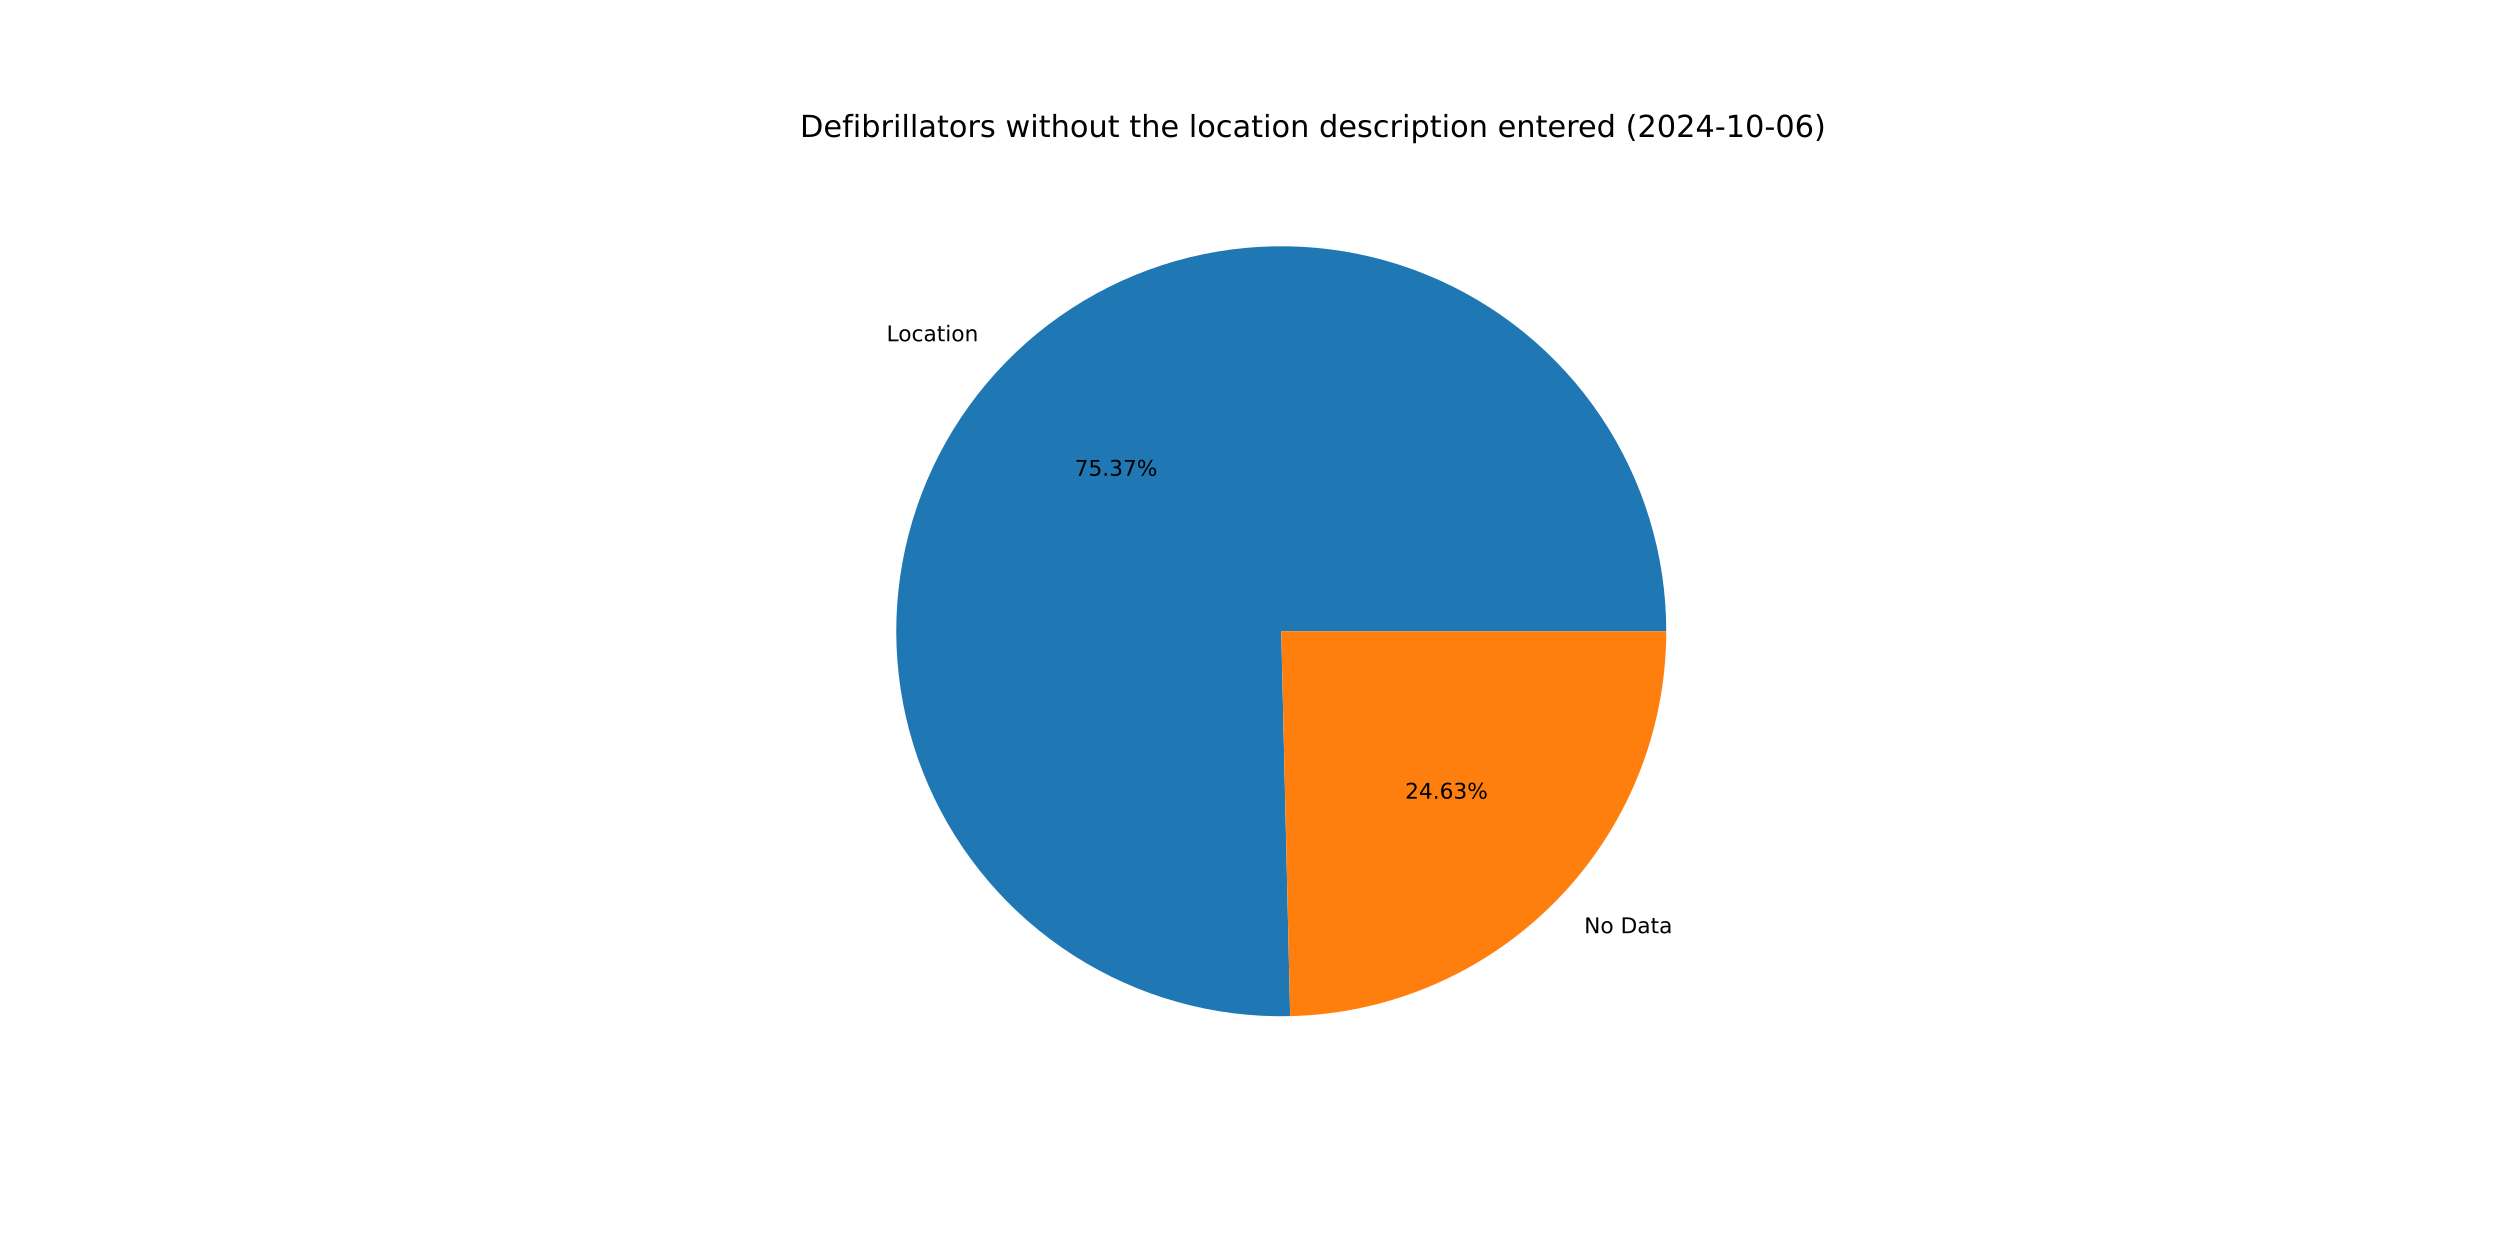
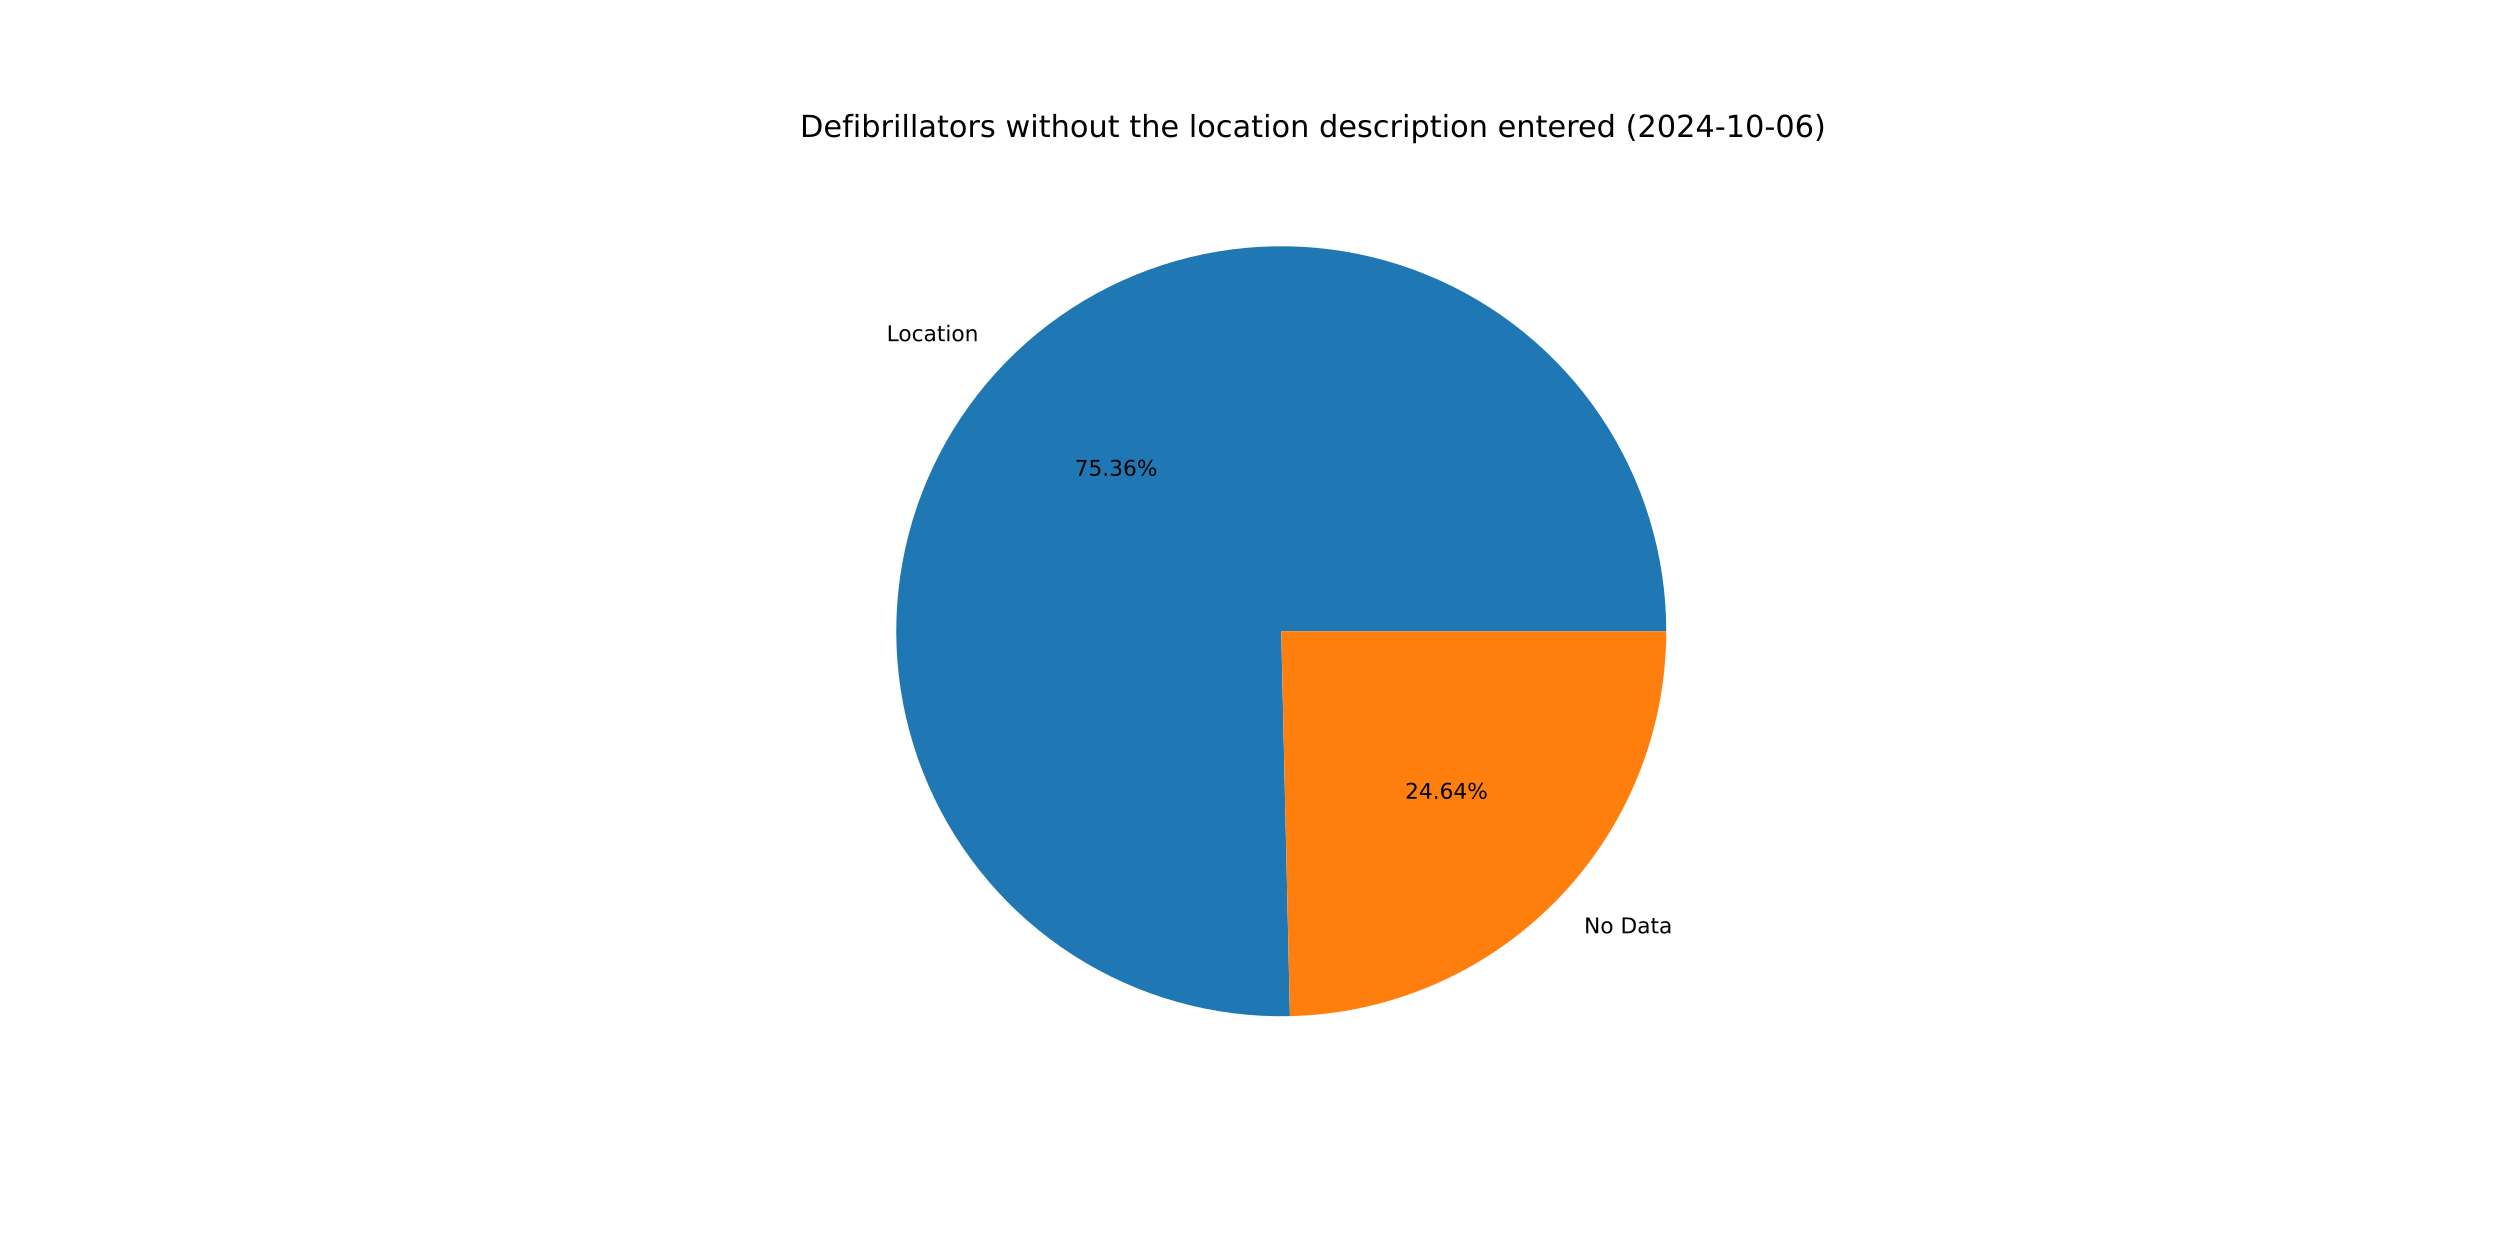
<svg xmlns="http://www.w3.org/2000/svg" xmlns:xlink="http://www.w3.org/1999/xlink" width="1152pt" height="576pt" viewBox="0 0 1152 576" version="1.1">
  <defs>
    <style type="text/css">*{stroke-linejoin: round; stroke-linecap: butt}</style>
  </defs>
  <g id="figure_1">
    <g id="patch_1">
      <path d="M 0 576  L 1152 576  L 1152 0  L 0 0  z " style="fill: #ffffff" />
    </g>
    <g id="axes_1">
      <g id="patch_2">
-         <path d="M 767.808 290.88  C 767.808 273.345 765.208 255.907 760.094 239.135  C 754.98 222.363 747.407 206.441 737.623 191.89  C 727.839 177.339 715.952 164.318 702.349 153.254  C 688.746 142.189 673.578 133.202 657.339 126.585  C 641.101 119.969 623.971 115.797 606.509 114.205  C 589.046 112.613 571.444 113.618 554.277 117.189  C 537.11 120.759 520.566 126.855 505.187 135.277  C 489.807 143.699 475.761 154.355 463.507 166.897  C 451.253 179.439 440.925 193.728 432.862 209.299  C 424.799 224.87 419.088 241.55 415.917 258.796  C 412.746 276.041 412.149 293.662 414.146 311.083  C 416.143 328.503 420.711 345.532 427.702 361.612  C 434.693 377.693 444.03 392.649 455.407 405.991  C 466.785 419.334 480.077 430.916 494.852 440.36  C 509.626 449.803 525.719 457.005 542.605 461.729  C 559.492 466.453 576.985 468.647 594.515 468.24  L 590.4 290.88  z " style="fill: #1f77b4" />
+         <path d="M 767.808 290.88  C 767.808 273.348 765.209 255.912 760.096 239.141  C 754.983 222.371 747.412 206.451 737.63 191.901  C 727.849 177.351 715.964 164.331 702.364 153.266  C 688.764 142.201 673.599 133.213 657.364 126.595  C 641.128 119.978 624.001 115.803 606.541 114.208  C 589.082 112.613 571.482 113.614 554.316 117.18  C 537.15 120.747 520.607 126.838 505.227 135.255  C 489.847 143.672 475.8 154.323 463.544 166.859  C 451.287 179.396 440.957 193.681 432.889 209.247  C 424.822 224.813 419.106 241.489 415.929 258.731  C 412.752 275.973 412.148 293.592 414.138 311.011  C 416.127 328.43 420.688 345.458 427.671 361.54  C 434.654 377.622 443.982 392.58 455.352 405.926  C 466.721 419.272 480.007 430.86 494.774 440.31  C 509.542 449.76 525.629 456.969 542.51 461.702  C 559.392 466.435 576.882 468.639 594.41 468.243  L 590.4 290.88  z " style="fill: #1f77b4" />
      </g>
      <g id="patch_3">
-         <path d="M 594.515 468.24  C 640.825 467.166 684.92 447.995 717.293 414.863  C 749.666 381.731 767.808 337.202 767.808 290.88  L 590.4 290.88  z " style="fill: #ff7f0e" />
+         <path d="M 594.41 468.243  C 640.739 467.195 684.861 448.036 717.256 414.901  C 749.651 381.765 767.808 337.22 767.808 290.88  L 590.4 290.88  z " style="fill: #ff7f0e" />
      </g>
      <g id="matplotlib.axis_1" />
      <g id="matplotlib.axis_2" />
      <g id="text_1">
-         <g transform="translate(408.5208 157.2581) scale(0.1 -0.1)">
+         <g transform="translate(408.5612 157.2168) scale(0.1 -0.1)">
          <defs>
            <path id="DejaVuSans-4c" d="M 628 4666  L 1259 4666  L 1259 531  L 3531 531  L 3531 0  L 628 0  L 628 4666  z " transform="scale(0.015625)" />
            <path id="DejaVuSans-6f" d="M 1959 3097  Q 1497 3097 1228 2736  Q 959 2375 959 1747  Q 959 1119 1226 758  Q 1494 397 1959 397  Q 2419 397 2687 759  Q 2956 1122 2956 1747  Q 2956 2369 2687 2733  Q 2419 3097 1959 3097  z M 1959 3584  Q 2709 3584 3137 3096  Q 3566 2609 3566 1747  Q 3566 888 3137 398  Q 2709 -91 1959 -91  Q 1206 -91 779 398  Q 353 888 353 1747  Q 353 2609 779 3096  Q 1206 3584 1959 3584  z " transform="scale(0.015625)" />
            <path id="DejaVuSans-63" d="M 3122 3366  L 3122 2828  Q 2878 2963 2633 3030  Q 2388 3097 2138 3097  Q 1578 3097 1268 2742  Q 959 2388 959 1747  Q 959 1106 1268 751  Q 1578 397 2138 397  Q 2388 397 2633 464  Q 2878 531 3122 666  L 3122 134  Q 2881 22 2623 -34  Q 2366 -91 2075 -91  Q 1284 -91 818 406  Q 353 903 353 1747  Q 353 2603 823 3093  Q 1294 3584 2113 3584  Q 2378 3584 2631 3529  Q 2884 3475 3122 3366  z " transform="scale(0.015625)" />
            <path id="DejaVuSans-61" d="M 2194 1759  Q 1497 1759 1228 1600  Q 959 1441 959 1056  Q 959 750 1161 570  Q 1363 391 1709 391  Q 2188 391 2477 730  Q 2766 1069 2766 1631  L 2766 1759  L 2194 1759  z M 3341 1997  L 3341 0  L 2766 0  L 2766 531  Q 2569 213 2275 61  Q 1981 -91 1556 -91  Q 1019 -91 701 211  Q 384 513 384 1019  Q 384 1609 779 1909  Q 1175 2209 1959 2209  L 2766 2209  L 2766 2266  Q 2766 2663 2505 2880  Q 2244 3097 1772 3097  Q 1472 3097 1187 3025  Q 903 2953 641 2809  L 641 3341  Q 956 3463 1253 3523  Q 1550 3584 1831 3584  Q 2591 3584 2966 3190  Q 3341 2797 3341 1997  z " transform="scale(0.015625)" />
            <path id="DejaVuSans-74" d="M 1172 4494  L 1172 3500  L 2356 3500  L 2356 3053  L 1172 3053  L 1172 1153  Q 1172 725 1289 603  Q 1406 481 1766 481  L 2356 481  L 2356 0  L 1766 0  Q 1100 0 847 248  Q 594 497 594 1153  L 594 3053  L 172 3053  L 172 3500  L 594 3500  L 594 4494  L 1172 4494  z " transform="scale(0.015625)" />
            <path id="DejaVuSans-69" d="M 603 3500  L 1178 3500  L 1178 0  L 603 0  L 603 3500  z M 603 4863  L 1178 4863  L 1178 4134  L 603 4134  L 603 4863  z " transform="scale(0.015625)" />
            <path id="DejaVuSans-6e" d="M 3513 2113  L 3513 0  L 2938 0  L 2938 2094  Q 2938 2591 2744 2837  Q 2550 3084 2163 3084  Q 1697 3084 1428 2787  Q 1159 2491 1159 1978  L 1159 0  L 581 0  L 581 3500  L 1159 3500  L 1159 2956  Q 1366 3272 1645 3428  Q 1925 3584 2291 3584  Q 2894 3584 3203 3211  Q 3513 2838 3513 2113  z " transform="scale(0.015625)" />
          </defs>
          <use xlink:href="#DejaVuSans-4c" />
          <use xlink:href="#DejaVuSans-6f" x="53.963" />
          <use xlink:href="#DejaVuSans-63" x="115.145" />
          <use xlink:href="#DejaVuSans-61" x="170.125" />
          <use xlink:href="#DejaVuSans-74" x="231.404" />
          <use xlink:href="#DejaVuSans-69" x="270.613" />
          <use xlink:href="#DejaVuSans-6f" x="298.396" />
          <use xlink:href="#DejaVuSans-6e" x="359.578" />
        </g>
      </g>
      <g id="text_2">
-         <g transform="translate(495.1994 219.2496) scale(0.1 -0.1)">
+         <g transform="translate(495.2214 219.2271) scale(0.1 -0.1)">
          <defs>
            <path id="DejaVuSans-37" d="M 525 4666  L 3525 4666  L 3525 4397  L 1831 0  L 1172 0  L 2766 4134  L 525 4134  L 525 4666  z " transform="scale(0.015625)" />
            <path id="DejaVuSans-35" d="M 691 4666  L 3169 4666  L 3169 4134  L 1269 4134  L 1269 2991  Q 1406 3038 1543 3061  Q 1681 3084 1819 3084  Q 2600 3084 3056 2656  Q 3513 2228 3513 1497  Q 3513 744 3044 326  Q 2575 -91 1722 -91  Q 1428 -91 1123 -41  Q 819 9 494 109  L 494 744  Q 775 591 1075 516  Q 1375 441 1709 441  Q 2250 441 2565 725  Q 2881 1009 2881 1497  Q 2881 1984 2565 2268  Q 2250 2553 1709 2553  Q 1456 2553 1204 2497  Q 953 2441 691 2322  L 691 4666  z " transform="scale(0.015625)" />
            <path id="DejaVuSans-2e" d="M 684 794  L 1344 794  L 1344 0  L 684 0  L 684 794  z " transform="scale(0.015625)" />
            <path id="DejaVuSans-33" d="M 2597 2516  Q 3050 2419 3304 2112  Q 3559 1806 3559 1356  Q 3559 666 3084 287  Q 2609 -91 1734 -91  Q 1441 -91 1130 -33  Q 819 25 488 141  L 488 750  Q 750 597 1062 519  Q 1375 441 1716 441  Q 2309 441 2620 675  Q 2931 909 2931 1356  Q 2931 1769 2642 2001  Q 2353 2234 1838 2234  L 1294 2234  L 1294 2753  L 1863 2753  Q 2328 2753 2575 2939  Q 2822 3125 2822 3475  Q 2822 3834 2567 4026  Q 2313 4219 1838 4219  Q 1578 4219 1281 4162  Q 984 4106 628 3988  L 628 4550  Q 988 4650 1302 4700  Q 1616 4750 1894 4750  Q 2613 4750 3031 4423  Q 3450 4097 3450 3541  Q 3450 3153 3228 2886  Q 3006 2619 2597 2516  z " transform="scale(0.015625)" />
+             <path id="DejaVuSans-36" d="M 2113 2584  Q 1688 2584 1439 2293  Q 1191 2003 1191 1497  Q 1191 994 1439 701  Q 1688 409 2113 409  Q 2538 409 2786 701  Q 3034 994 3034 1497  Q 3034 2003 2786 2293  Q 2538 2584 2113 2584  z M 3366 4563  L 3366 3988  Q 3128 4100 2886 4159  Q 2644 4219 2406 4219  Q 1781 4219 1451 3797  Q 1122 3375 1075 2522  Q 1259 2794 1537 2939  Q 1816 3084 2150 3084  Q 2853 3084 3261 2657  Q 3669 2231 3669 1497  Q 3669 778 3244 343  Q 2819 -91 2113 -91  Q 1303 -91 875 529  Q 447 1150 447 2328  Q 447 3434 972 4092  Q 1497 4750 2381 4750  Q 2619 4750 2861 4703  Q 3103 4656 3366 4563  z " transform="scale(0.015625)" />
            <path id="DejaVuSans-25" d="M 4653 2053  Q 4381 2053 4226 1822  Q 4072 1591 4072 1178  Q 4072 772 4226 539  Q 4381 306 4653 306  Q 4919 306 5073 539  Q 5228 772 5228 1178  Q 5228 1588 5073 1820  Q 4919 2053 4653 2053  z M 4653 2450  Q 5147 2450 5437 2106  Q 5728 1763 5728 1178  Q 5728 594 5436 251  Q 5144 -91 4653 -91  Q 4153 -91 3862 251  Q 3572 594 3572 1178  Q 3572 1766 3864 2108  Q 4156 2450 4653 2450  z M 1428 4353  Q 1159 4353 1004 4120  Q 850 3888 850 3481  Q 850 3069 1003 2837  Q 1156 2606 1428 2606  Q 1700 2606 1854 2837  Q 2009 3069 2009 3481  Q 2009 3884 1853 4118  Q 1697 4353 1428 4353  z M 4250 4750  L 4750 4750  L 1831 -91  L 1331 -91  L 4250 4750  z M 1428 4750  Q 1922 4750 2215 4408  Q 2509 4066 2509 3481  Q 2509 2891 2217 2550  Q 1925 2209 1428 2209  Q 931 2209 642 2551  Q 353 2894 353 3481  Q 353 4063 643 4406  Q 934 4750 1428 4750  z " transform="scale(0.015625)" />
          </defs>
          <use xlink:href="#DejaVuSans-37" />
          <use xlink:href="#DejaVuSans-35" x="63.623" />
          <use xlink:href="#DejaVuSans-2e" x="127.246" />
          <use xlink:href="#DejaVuSans-33" x="159.033" />
-           <use xlink:href="#DejaVuSans-37" x="222.656" />
+           <use xlink:href="#DejaVuSans-36" x="222.656" />
          <use xlink:href="#DejaVuSans-25" x="286.279" />
        </g>
      </g>
      <g id="text_3">
-         <g transform="translate(729.9823 430.0206) scale(0.1 -0.1)">
+         <g transform="translate(729.9419 430.0619) scale(0.1 -0.1)">
          <defs>
            <path id="DejaVuSans-4e" d="M 628 4666  L 1478 4666  L 3547 763  L 3547 4666  L 4159 4666  L 4159 0  L 3309 0  L 1241 3903  L 1241 0  L 628 0  L 628 4666  z " transform="scale(0.015625)" />
            <path id="DejaVuSans-20" transform="scale(0.015625)" />
            <path id="DejaVuSans-44" d="M 1259 4147  L 1259 519  L 2022 519  Q 2988 519 3436 956  Q 3884 1394 3884 2338  Q 3884 3275 3436 3711  Q 2988 4147 2022 4147  L 1259 4147  z M 628 4666  L 1925 4666  Q 3281 4666 3915 4102  Q 4550 3538 4550 2338  Q 4550 1131 3912 565  Q 3275 0 1925 0  L 628 0  L 628 4666  z " transform="scale(0.015625)" />
          </defs>
          <use xlink:href="#DejaVuSans-4e" />
          <use xlink:href="#DejaVuSans-6f" x="74.805" />
          <use xlink:href="#DejaVuSans-20" x="135.986" />
          <use xlink:href="#DejaVuSans-44" x="167.773" />
          <use xlink:href="#DejaVuSans-61" x="244.775" />
          <use xlink:href="#DejaVuSans-74" x="306.055" />
          <use xlink:href="#DejaVuSans-61" x="345.264" />
        </g>
      </g>
      <g id="text_4">
-         <g transform="translate(647.471 368.0291) scale(0.1 -0.1)">
+         <g transform="translate(647.4489 368.0517) scale(0.1 -0.1)">
          <defs>
            <path id="DejaVuSans-32" d="M 1228 531  L 3431 531  L 3431 0  L 469 0  L 469 531  Q 828 903 1448 1529  Q 2069 2156 2228 2338  Q 2531 2678 2651 2914  Q 2772 3150 2772 3378  Q 2772 3750 2511 3984  Q 2250 4219 1831 4219  Q 1534 4219 1204 4116  Q 875 4013 500 3803  L 500 4441  Q 881 4594 1212 4672  Q 1544 4750 1819 4750  Q 2544 4750 2975 4387  Q 3406 4025 3406 3419  Q 3406 3131 3298 2873  Q 3191 2616 2906 2266  Q 2828 2175 2409 1742  Q 1991 1309 1228 531  z " transform="scale(0.015625)" />
            <path id="DejaVuSans-34" d="M 2419 4116  L 825 1625  L 2419 1625  L 2419 4116  z M 2253 4666  L 3047 4666  L 3047 1625  L 3713 1625  L 3713 1100  L 3047 1100  L 3047 0  L 2419 0  L 2419 1100  L 313 1100  L 313 1709  L 2253 4666  z " transform="scale(0.015625)" />
-             <path id="DejaVuSans-36" d="M 2113 2584  Q 1688 2584 1439 2293  Q 1191 2003 1191 1497  Q 1191 994 1439 701  Q 1688 409 2113 409  Q 2538 409 2786 701  Q 3034 994 3034 1497  Q 3034 2003 2786 2293  Q 2538 2584 2113 2584  z M 3366 4563  L 3366 3988  Q 3128 4100 2886 4159  Q 2644 4219 2406 4219  Q 1781 4219 1451 3797  Q 1122 3375 1075 2522  Q 1259 2794 1537 2939  Q 1816 3084 2150 3084  Q 2853 3084 3261 2657  Q 3669 2231 3669 1497  Q 3669 778 3244 343  Q 2819 -91 2113 -91  Q 1303 -91 875 529  Q 447 1150 447 2328  Q 447 3434 972 4092  Q 1497 4750 2381 4750  Q 2619 4750 2861 4703  Q 3103 4656 3366 4563  z " transform="scale(0.015625)" />
          </defs>
          <use xlink:href="#DejaVuSans-32" />
          <use xlink:href="#DejaVuSans-34" x="63.623" />
          <use xlink:href="#DejaVuSans-2e" x="127.246" />
          <use xlink:href="#DejaVuSans-36" x="159.033" />
-           <use xlink:href="#DejaVuSans-33" x="222.656" />
+           <use xlink:href="#DejaVuSans-34" x="222.656" />
          <use xlink:href="#DejaVuSans-25" x="286.279" />
        </g>
      </g>
      <g id="text_5">
        <g transform="translate(368.64 63.12) scale(0.14 -0.14)">
          <defs>
            <path id="DejaVuSans-65" d="M 3597 1894  L 3597 1613  L 953 1613  Q 991 1019 1311 708  Q 1631 397 2203 397  Q 2534 397 2845 478  Q 3156 559 3463 722  L 3463 178  Q 3153 47 2828 -22  Q 2503 -91 2169 -91  Q 1331 -91 842 396  Q 353 884 353 1716  Q 353 2575 817 3079  Q 1281 3584 2069 3584  Q 2775 3584 3186 3129  Q 3597 2675 3597 1894  z M 3022 2063  Q 3016 2534 2758 2815  Q 2500 3097 2075 3097  Q 1594 3097 1305 2825  Q 1016 2553 972 2059  L 3022 2063  z " transform="scale(0.015625)" />
            <path id="DejaVuSans-66" d="M 2375 4863  L 2375 4384  L 1825 4384  Q 1516 4384 1395 4259  Q 1275 4134 1275 3809  L 1275 3500  L 2222 3500  L 2222 3053  L 1275 3053  L 1275 0  L 697 0  L 697 3053  L 147 3053  L 147 3500  L 697 3500  L 697 3744  Q 697 4328 969 4595  Q 1241 4863 1831 4863  L 2375 4863  z " transform="scale(0.015625)" />
            <path id="DejaVuSans-62" d="M 3116 1747  Q 3116 2381 2855 2742  Q 2594 3103 2138 3103  Q 1681 3103 1420 2742  Q 1159 2381 1159 1747  Q 1159 1113 1420 752  Q 1681 391 2138 391  Q 2594 391 2855 752  Q 3116 1113 3116 1747  z M 1159 2969  Q 1341 3281 1617 3432  Q 1894 3584 2278 3584  Q 2916 3584 3314 3078  Q 3713 2572 3713 1747  Q 3713 922 3314 415  Q 2916 -91 2278 -91  Q 1894 -91 1617 61  Q 1341 213 1159 525  L 1159 0  L 581 0  L 581 4863  L 1159 4863  L 1159 2969  z " transform="scale(0.015625)" />
            <path id="DejaVuSans-72" d="M 2631 2963  Q 2534 3019 2420 3045  Q 2306 3072 2169 3072  Q 1681 3072 1420 2755  Q 1159 2438 1159 1844  L 1159 0  L 581 0  L 581 3500  L 1159 3500  L 1159 2956  Q 1341 3275 1631 3429  Q 1922 3584 2338 3584  Q 2397 3584 2469 3576  Q 2541 3569 2628 3553  L 2631 2963  z " transform="scale(0.015625)" />
            <path id="DejaVuSans-6c" d="M 603 4863  L 1178 4863  L 1178 0  L 603 0  L 603 4863  z " transform="scale(0.015625)" />
            <path id="DejaVuSans-73" d="M 2834 3397  L 2834 2853  Q 2591 2978 2328 3040  Q 2066 3103 1784 3103  Q 1356 3103 1142 2972  Q 928 2841 928 2578  Q 928 2378 1081 2264  Q 1234 2150 1697 2047  L 1894 2003  Q 2506 1872 2764 1633  Q 3022 1394 3022 966  Q 3022 478 2636 193  Q 2250 -91 1575 -91  Q 1294 -91 989 -36  Q 684 19 347 128  L 347 722  Q 666 556 975 473  Q 1284 391 1588 391  Q 1994 391 2212 530  Q 2431 669 2431 922  Q 2431 1156 2273 1281  Q 2116 1406 1581 1522  L 1381 1569  Q 847 1681 609 1914  Q 372 2147 372 2553  Q 372 3047 722 3315  Q 1072 3584 1716 3584  Q 2034 3584 2315 3537  Q 2597 3491 2834 3397  z " transform="scale(0.015625)" />
            <path id="DejaVuSans-77" d="M 269 3500  L 844 3500  L 1563 769  L 2278 3500  L 2956 3500  L 3675 769  L 4391 3500  L 4966 3500  L 4050 0  L 3372 0  L 2619 2869  L 1863 0  L 1184 0  L 269 3500  z " transform="scale(0.015625)" />
            <path id="DejaVuSans-68" d="M 3513 2113  L 3513 0  L 2938 0  L 2938 2094  Q 2938 2591 2744 2837  Q 2550 3084 2163 3084  Q 1697 3084 1428 2787  Q 1159 2491 1159 1978  L 1159 0  L 581 0  L 581 4863  L 1159 4863  L 1159 2956  Q 1366 3272 1645 3428  Q 1925 3584 2291 3584  Q 2894 3584 3203 3211  Q 3513 2838 3513 2113  z " transform="scale(0.015625)" />
            <path id="DejaVuSans-75" d="M 544 1381  L 544 3500  L 1119 3500  L 1119 1403  Q 1119 906 1312 657  Q 1506 409 1894 409  Q 2359 409 2629 706  Q 2900 1003 2900 1516  L 2900 3500  L 3475 3500  L 3475 0  L 2900 0  L 2900 538  Q 2691 219 2414 64  Q 2138 -91 1772 -91  Q 1169 -91 856 284  Q 544 659 544 1381  z M 1991 3584  L 1991 3584  z " transform="scale(0.015625)" />
            <path id="DejaVuSans-64" d="M 2906 2969  L 2906 4863  L 3481 4863  L 3481 0  L 2906 0  L 2906 525  Q 2725 213 2448 61  Q 2172 -91 1784 -91  Q 1150 -91 751 415  Q 353 922 353 1747  Q 353 2572 751 3078  Q 1150 3584 1784 3584  Q 2172 3584 2448 3432  Q 2725 3281 2906 2969  z M 947 1747  Q 947 1113 1208 752  Q 1469 391 1925 391  Q 2381 391 2643 752  Q 2906 1113 2906 1747  Q 2906 2381 2643 2742  Q 2381 3103 1925 3103  Q 1469 3103 1208 2742  Q 947 2381 947 1747  z " transform="scale(0.015625)" />
            <path id="DejaVuSans-70" d="M 1159 525  L 1159 -1331  L 581 -1331  L 581 3500  L 1159 3500  L 1159 2969  Q 1341 3281 1617 3432  Q 1894 3584 2278 3584  Q 2916 3584 3314 3078  Q 3713 2572 3713 1747  Q 3713 922 3314 415  Q 2916 -91 2278 -91  Q 1894 -91 1617 61  Q 1341 213 1159 525  z M 3116 1747  Q 3116 2381 2855 2742  Q 2594 3103 2138 3103  Q 1681 3103 1420 2742  Q 1159 2381 1159 1747  Q 1159 1113 1420 752  Q 1681 391 2138 391  Q 2594 391 2855 752  Q 3116 1113 3116 1747  z " transform="scale(0.015625)" />
            <path id="DejaVuSans-28" d="M 1984 4856  Q 1566 4138 1362 3434  Q 1159 2731 1159 2009  Q 1159 1288 1364 580  Q 1569 -128 1984 -844  L 1484 -844  Q 1016 -109 783 600  Q 550 1309 550 2009  Q 550 2706 781 3412  Q 1013 4119 1484 4856  L 1984 4856  z " transform="scale(0.015625)" />
            <path id="DejaVuSans-30" d="M 2034 4250  Q 1547 4250 1301 3770  Q 1056 3291 1056 2328  Q 1056 1369 1301 889  Q 1547 409 2034 409  Q 2525 409 2770 889  Q 3016 1369 3016 2328  Q 3016 3291 2770 3770  Q 2525 4250 2034 4250  z M 2034 4750  Q 2819 4750 3233 4129  Q 3647 3509 3647 2328  Q 3647 1150 3233 529  Q 2819 -91 2034 -91  Q 1250 -91 836 529  Q 422 1150 422 2328  Q 422 3509 836 4129  Q 1250 4750 2034 4750  z " transform="scale(0.015625)" />
            <path id="DejaVuSans-2d" d="M 313 2009  L 1997 2009  L 1997 1497  L 313 1497  L 313 2009  z " transform="scale(0.015625)" />
            <path id="DejaVuSans-31" d="M 794 531  L 1825 531  L 1825 4091  L 703 3866  L 703 4441  L 1819 4666  L 2450 4666  L 2450 531  L 3481 531  L 3481 0  L 794 0  L 794 531  z " transform="scale(0.015625)" />
            <path id="DejaVuSans-29" d="M 513 4856  L 1013 4856  Q 1481 4119 1714 3412  Q 1947 2706 1947 2009  Q 1947 1309 1714 600  Q 1481 -109 1013 -844  L 513 -844  Q 928 -128 1133 580  Q 1338 1288 1338 2009  Q 1338 2731 1133 3434  Q 928 4138 513 4856  z " transform="scale(0.015625)" />
          </defs>
          <use xlink:href="#DejaVuSans-44" />
          <use xlink:href="#DejaVuSans-65" x="77.002" />
          <use xlink:href="#DejaVuSans-66" x="138.525" />
          <use xlink:href="#DejaVuSans-69" x="173.73" />
          <use xlink:href="#DejaVuSans-62" x="201.514" />
          <use xlink:href="#DejaVuSans-72" x="264.99" />
          <use xlink:href="#DejaVuSans-69" x="306.104" />
          <use xlink:href="#DejaVuSans-6c" x="333.887" />
          <use xlink:href="#DejaVuSans-6c" x="361.67" />
          <use xlink:href="#DejaVuSans-61" x="389.453" />
          <use xlink:href="#DejaVuSans-74" x="450.732" />
          <use xlink:href="#DejaVuSans-6f" x="489.941" />
          <use xlink:href="#DejaVuSans-72" x="551.123" />
          <use xlink:href="#DejaVuSans-73" x="592.236" />
          <use xlink:href="#DejaVuSans-20" x="644.336" />
          <use xlink:href="#DejaVuSans-77" x="676.123" />
          <use xlink:href="#DejaVuSans-69" x="757.91" />
          <use xlink:href="#DejaVuSans-74" x="785.693" />
          <use xlink:href="#DejaVuSans-68" x="824.902" />
          <use xlink:href="#DejaVuSans-6f" x="888.281" />
          <use xlink:href="#DejaVuSans-75" x="949.463" />
          <use xlink:href="#DejaVuSans-74" x="1012.842" />
          <use xlink:href="#DejaVuSans-20" x="1052.051" />
          <use xlink:href="#DejaVuSans-74" x="1083.838" />
          <use xlink:href="#DejaVuSans-68" x="1123.047" />
          <use xlink:href="#DejaVuSans-65" x="1186.426" />
          <use xlink:href="#DejaVuSans-20" x="1247.949" />
          <use xlink:href="#DejaVuSans-6c" x="1279.736" />
          <use xlink:href="#DejaVuSans-6f" x="1307.52" />
          <use xlink:href="#DejaVuSans-63" x="1368.701" />
          <use xlink:href="#DejaVuSans-61" x="1423.682" />
          <use xlink:href="#DejaVuSans-74" x="1484.961" />
          <use xlink:href="#DejaVuSans-69" x="1524.17" />
          <use xlink:href="#DejaVuSans-6f" x="1551.953" />
          <use xlink:href="#DejaVuSans-6e" x="1613.135" />
          <use xlink:href="#DejaVuSans-20" x="1676.514" />
          <use xlink:href="#DejaVuSans-64" x="1708.301" />
          <use xlink:href="#DejaVuSans-65" x="1771.777" />
          <use xlink:href="#DejaVuSans-73" x="1833.301" />
          <use xlink:href="#DejaVuSans-63" x="1885.4" />
          <use xlink:href="#DejaVuSans-72" x="1940.381" />
          <use xlink:href="#DejaVuSans-69" x="1981.494" />
          <use xlink:href="#DejaVuSans-70" x="2009.277" />
          <use xlink:href="#DejaVuSans-74" x="2072.754" />
          <use xlink:href="#DejaVuSans-69" x="2111.963" />
          <use xlink:href="#DejaVuSans-6f" x="2139.746" />
          <use xlink:href="#DejaVuSans-6e" x="2200.928" />
          <use xlink:href="#DejaVuSans-20" x="2264.307" />
          <use xlink:href="#DejaVuSans-65" x="2296.094" />
          <use xlink:href="#DejaVuSans-6e" x="2357.617" />
          <use xlink:href="#DejaVuSans-74" x="2420.996" />
          <use xlink:href="#DejaVuSans-65" x="2460.205" />
          <use xlink:href="#DejaVuSans-72" x="2521.729" />
          <use xlink:href="#DejaVuSans-65" x="2560.592" />
          <use xlink:href="#DejaVuSans-64" x="2622.115" />
          <use xlink:href="#DejaVuSans-20" x="2685.592" />
          <use xlink:href="#DejaVuSans-28" x="2717.379" />
          <use xlink:href="#DejaVuSans-32" x="2756.393" />
          <use xlink:href="#DejaVuSans-30" x="2820.016" />
          <use xlink:href="#DejaVuSans-32" x="2883.639" />
          <use xlink:href="#DejaVuSans-34" x="2947.262" />
          <use xlink:href="#DejaVuSans-2d" x="3010.885" />
          <use xlink:href="#DejaVuSans-31" x="3046.969" />
          <use xlink:href="#DejaVuSans-30" x="3110.592" />
          <use xlink:href="#DejaVuSans-2d" x="3174.215" />
          <use xlink:href="#DejaVuSans-30" x="3210.299" />
          <use xlink:href="#DejaVuSans-36" x="3273.922" />
          <use xlink:href="#DejaVuSans-29" x="3337.545" />
        </g>
      </g>
    </g>
  </g>
</svg>
